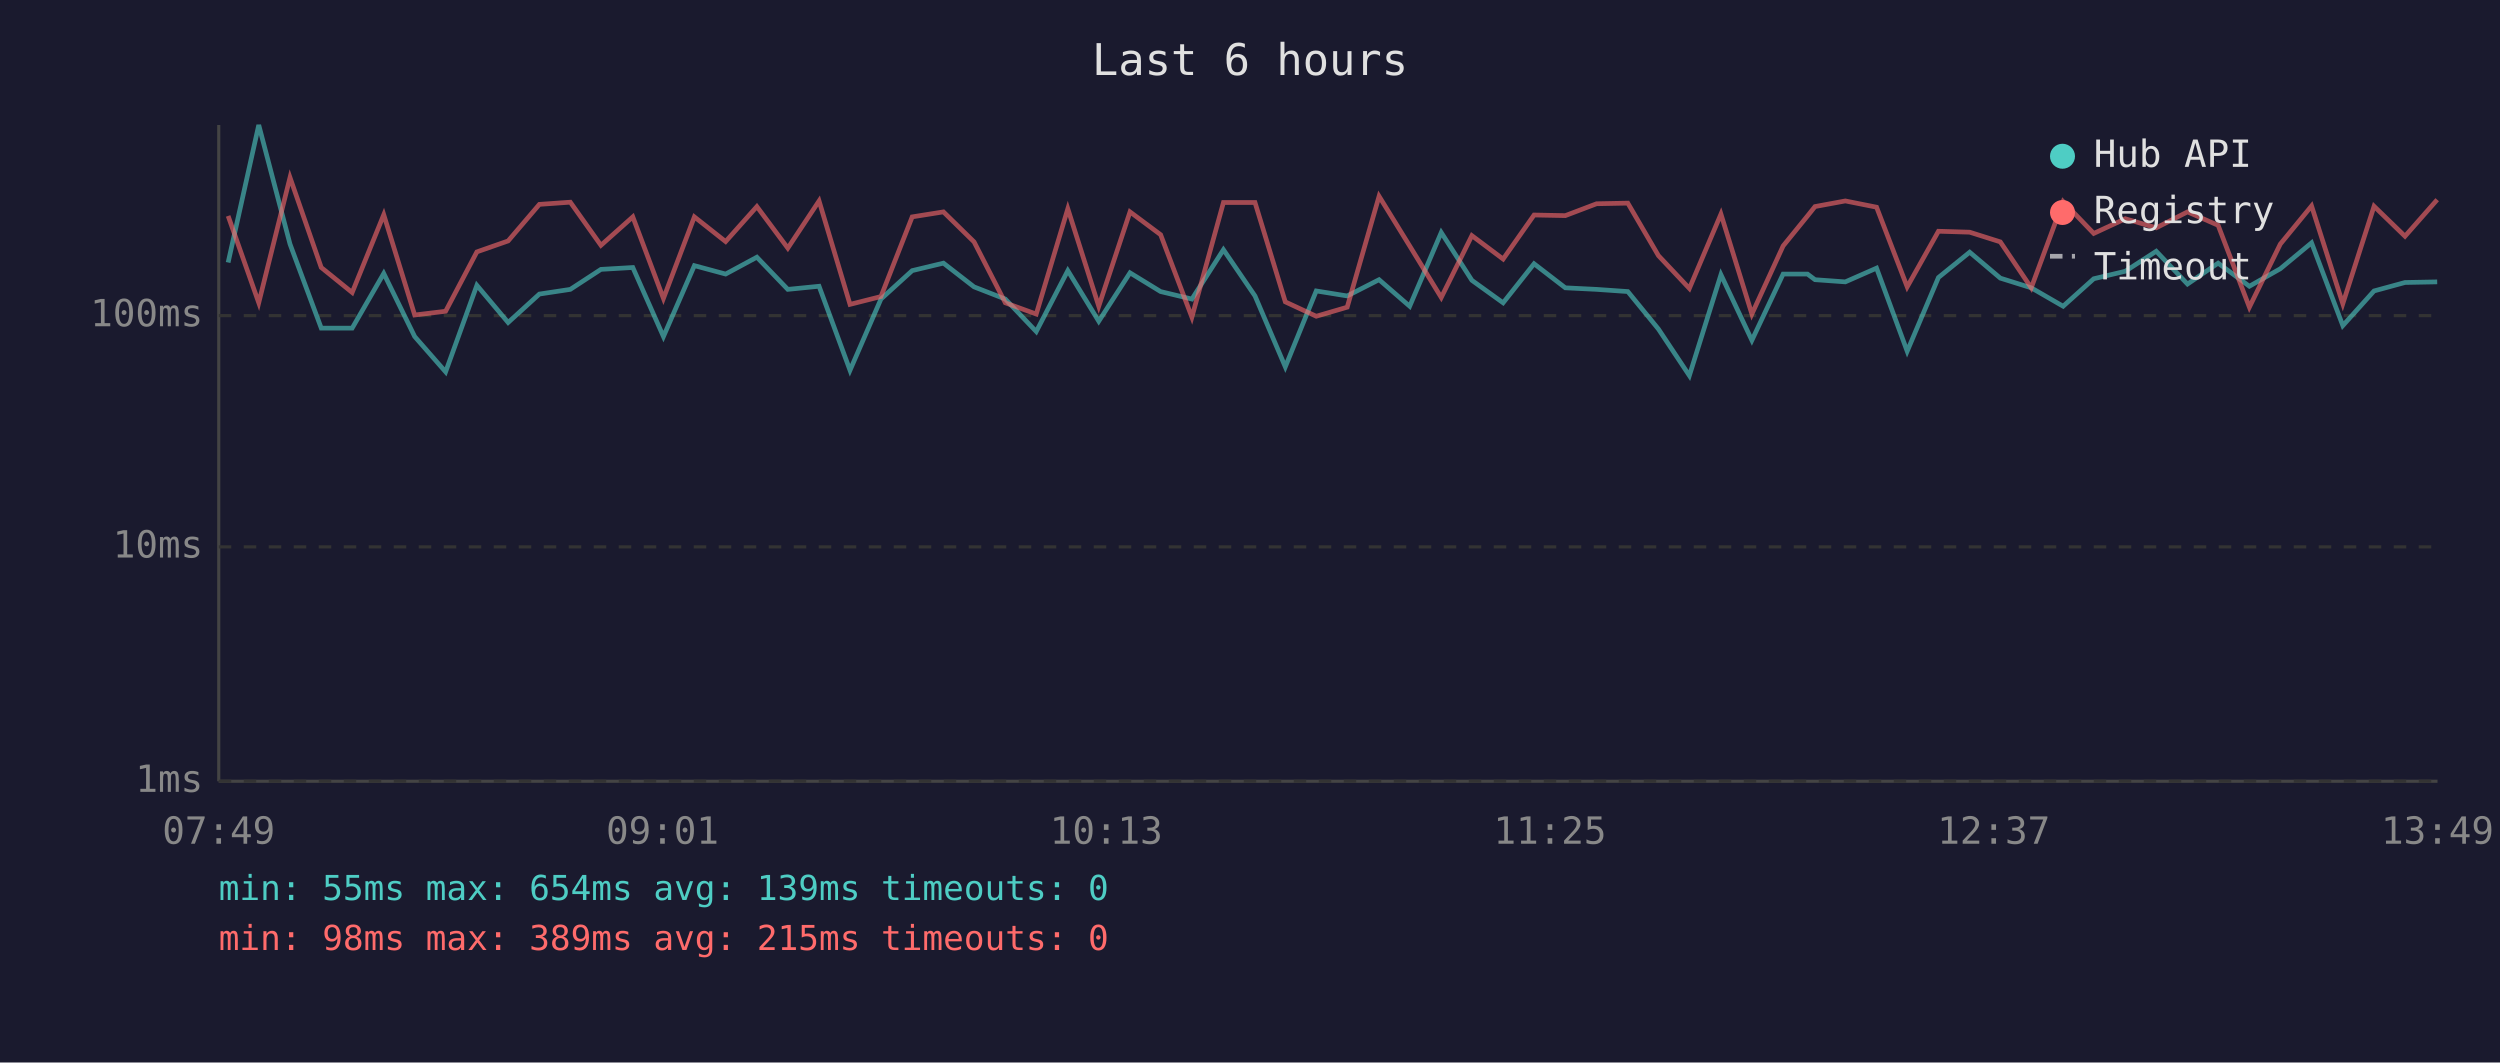
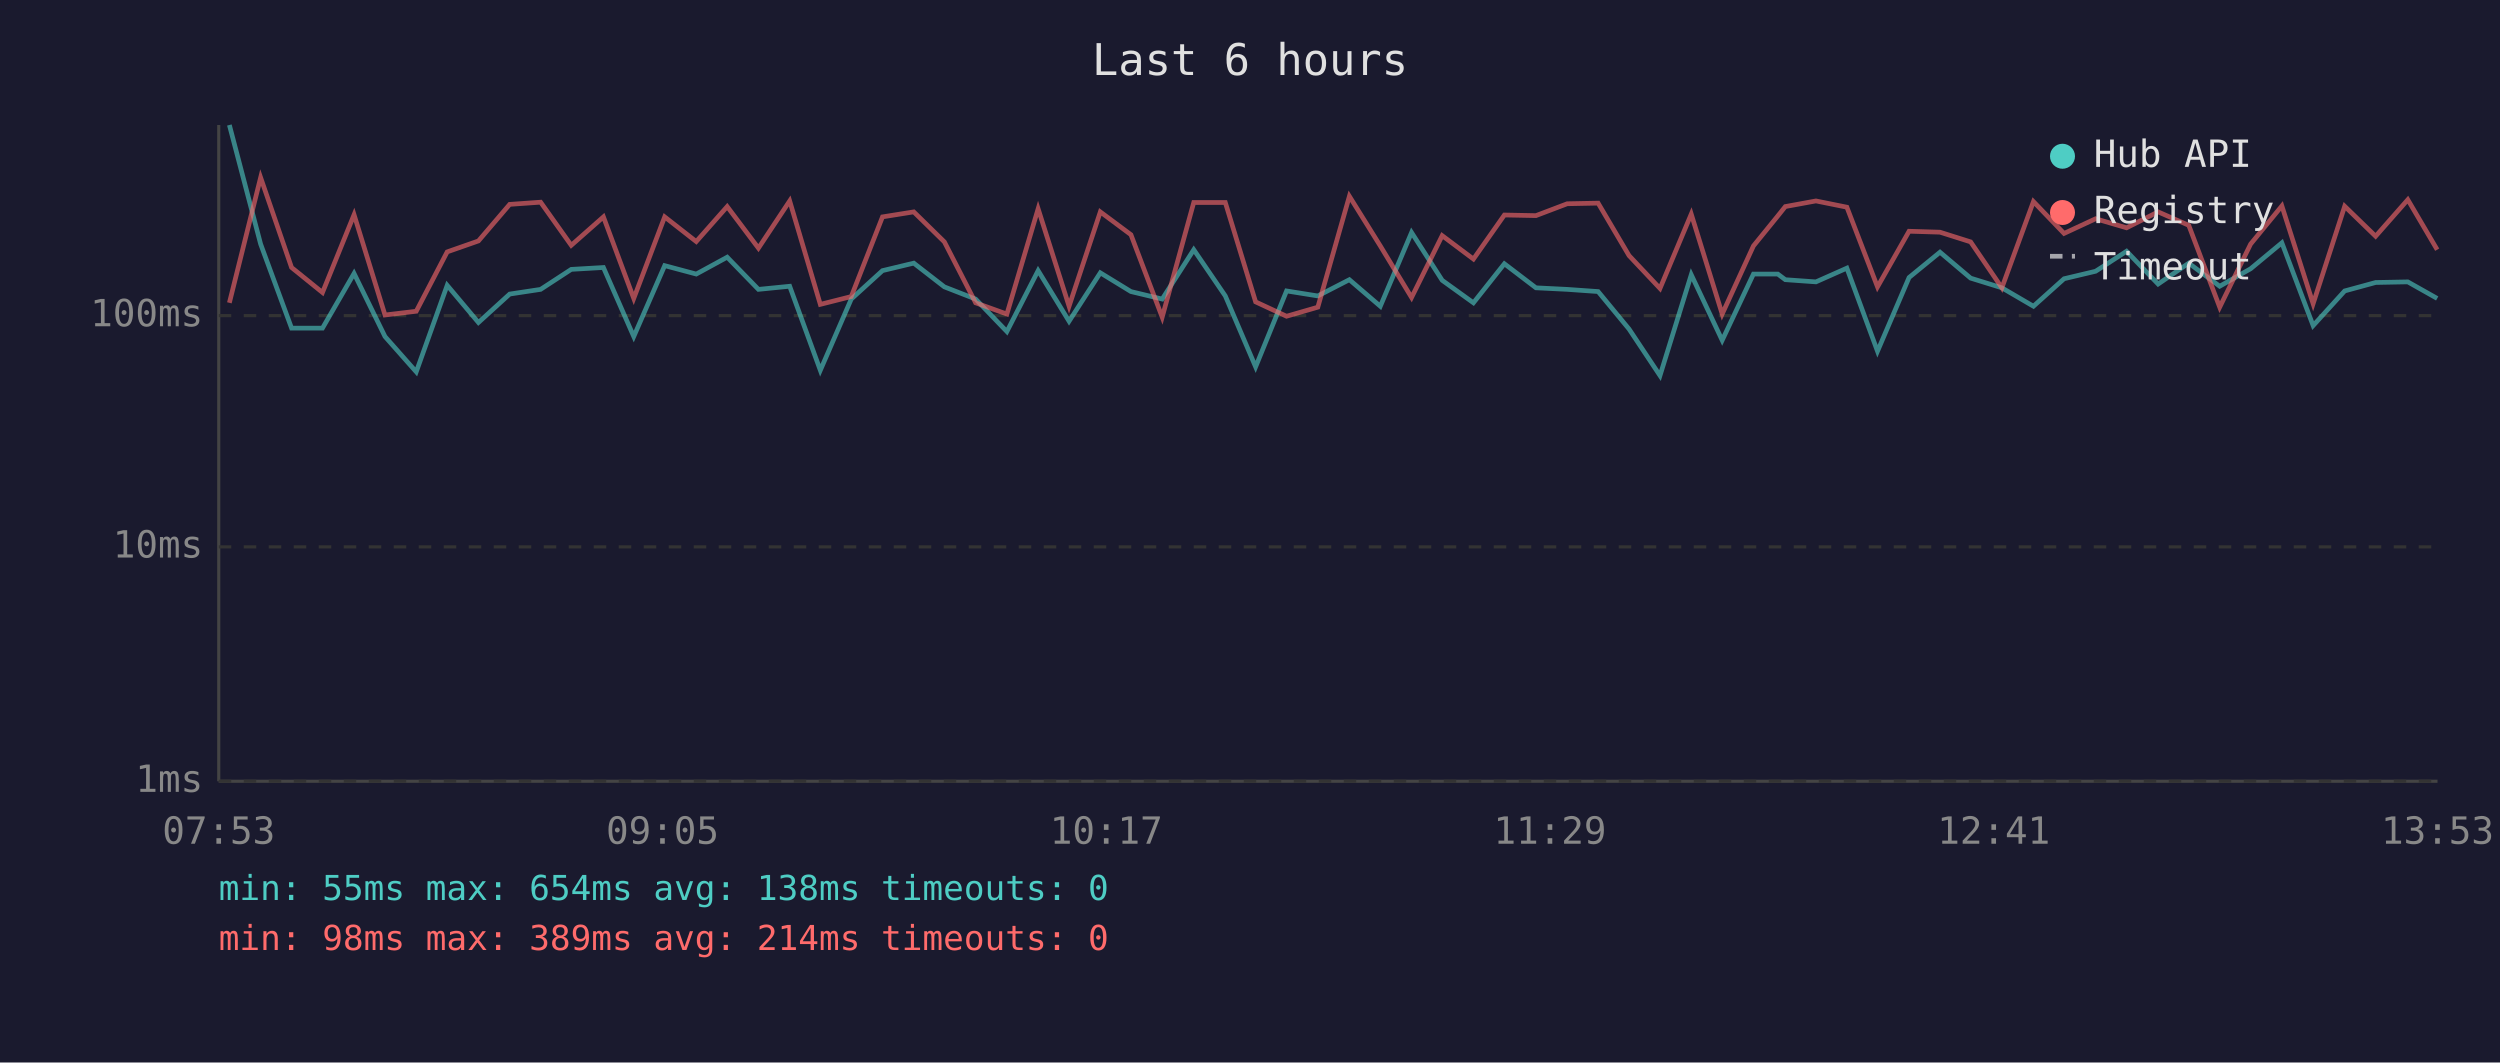
<svg xmlns="http://www.w3.org/2000/svg" viewBox="0 0 800 340" font-family="monospace" font-size="12">
  <rect width="800" height="340" fill="#1a1a2e" />
  <text x="400" y="24" fill="#e0e0e0" font-size="14" text-anchor="middle">Last 6 hours</text>
  <line x1="70" y1="40" x2="70" y2="250" stroke="#444" stroke-width="1" />
  <line x1="70" y1="250" x2="780" y2="250" stroke="#444" stroke-width="1" />
  <line x1="70" y1="250" x2="780" y2="250" stroke="#333" stroke-width="1" stroke-dasharray="4" />
  <text x="65" y="250" fill="#888" text-anchor="end" dominant-baseline="middle">1ms</text>
  <line x1="70" y1="175" x2="780" y2="175" stroke="#333" stroke-width="1" stroke-dasharray="4" />
  <text x="65" y="175" fill="#888" text-anchor="end" dominant-baseline="middle">10ms</text>
  <line x1="70" y1="101" x2="780" y2="101" stroke="#333" stroke-width="1" stroke-dasharray="4" />
  <text x="65" y="101" fill="#888" text-anchor="end" dominant-baseline="middle">100ms</text>
-   <text x="70" y="270" fill="#888" text-anchor="middle">07:49</text>
-   <text x="212" y="270" fill="#888" text-anchor="middle">09:01</text>
-   <text x="354" y="270" fill="#888" text-anchor="middle">10:13</text>
-   <text x="496" y="270" fill="#888" text-anchor="middle">11:25</text>
-   <text x="638" y="270" fill="#888" text-anchor="middle">12:37</text>
-   <text x="780" y="270" fill="#888" text-anchor="middle">13:49</text>
-   <polyline points="73.0,84.0 82.8,40.0 92.8,78.1 102.8,105.0 112.7,105.0 122.8,87.5 132.7,107.7 142.6,119.0 152.6,91.3 162.6,103.2 172.6,94.1 182.5,92.6 192.3,86.2 202.5,85.6 212.3,107.7 222.2,85.0 232.2,87.7 242.2,82.3 252.1,92.6 262.1,91.6 272.0,118.5 281.9,95.7 291.9,86.6 301.9,84.2 311.7,91.8 321.7,95.7 331.6,106.1 341.7,86.6 351.6,102.8 361.6,87.3 371.4,93.3 381.4,95.7 391.5,79.9 401.6,94.7 411.3,117.4 421.2,93.1 431.1,94.7 441.3,89.5 451.1,98.0 461.2,74.4 471.0,89.7 481.0,96.9 490.9,84.4 500.9,92.1 510.9,92.6 520.9,93.3 530.7,105.3 540.6,120.2 550.7,87.9 560.6,108.9 570.6,87.7 578.4,87.7 580.8,89.5 590.5,90.2 600.5,85.8 610.3,112.4 620.3,88.8 630.3,80.7 640.1,89.0 650.0,92.1 660.2,98.0 670.0,89.2 680.1,86.8 690.0,80.4 700.0,90.9 709.8,84.2 719.8,91.6 729.7,86.0 739.7,77.7 749.7,104.2 759.7,93.1 769.6,90.4 779.9,90.2" fill="none" stroke="#4ecdc4" stroke-width="1.5" opacity="0.6" />
-   <polyline points="73.0,69.1 82.8,96.9 92.8,56.8 102.8,85.6 112.7,93.6 122.8,68.7 132.7,100.8 142.6,99.6 152.6,80.6 162.6,77.1 172.6,65.4 182.5,64.7 192.3,78.5 202.5,69.4 212.3,95.5 222.2,69.4 232.2,77.3 242.2,66.1 252.1,79.4 262.1,64.3 272.0,97.4 281.9,94.9 291.9,69.4 301.9,67.8 311.7,77.4 321.7,96.9 331.6,100.5 341.7,66.8 351.6,98.0 361.6,67.8 371.4,75.1 381.4,101.5 391.5,64.8 401.6,64.8 411.3,96.6 421.2,101.2 431.1,98.3 441.3,62.8 451.1,78.7 461.2,95.2 471.0,75.4 481.0,82.9 490.9,68.8 500.9,69.0 510.9,65.2 520.9,65.0 530.7,81.8 540.6,92.3 550.7,68.5 560.6,100.5 570.6,78.7 578.4,69.1 580.8,66.1 590.5,64.3 600.5,66.3 610.3,91.8 620.3,74.0 630.3,74.3 640.1,77.4 650.0,92.1 660.2,64.5 670.0,74.7 680.1,70.0 690.0,72.9 700.0,67.8 709.8,72.1 719.8,98.3 729.7,78.1 739.7,65.9 749.7,97.2 759.7,66.0 769.6,75.6 779.9,63.9" fill="none" stroke="#ff6b6b" stroke-width="1.5" opacity="0.6" />
+   <text x="70" y="270" fill="#888" text-anchor="middle">07:53</text>
+   <text x="212" y="270" fill="#888" text-anchor="middle">09:05</text>
+   <text x="354" y="270" fill="#888" text-anchor="middle">10:17</text>
+   <text x="496" y="270" fill="#888" text-anchor="middle">11:29</text>
+   <text x="638" y="270" fill="#888" text-anchor="middle">12:41</text>
+   <text x="780" y="270" fill="#888" text-anchor="middle">13:53</text>
+   <polyline points="73.4,40.0 83.4,78.1 93.3,105.0 103.2,105.0 113.3,87.5 123.2,107.7 133.2,119.0 143.1,91.3 153.1,103.2 163.1,94.1 173.0,92.6 182.8,86.2 193.1,85.6 202.8,107.7 212.7,85.0 222.8,87.7 232.7,82.3 242.7,92.6 252.7,91.6 262.5,118.5 272.4,95.7 282.4,86.6 292.4,84.2 302.2,91.8 312.2,95.7 322.2,106.1 332.2,86.6 342.1,102.8 352.1,87.3 361.9,93.3 371.9,95.7 382.0,79.9 392.1,94.7 401.8,117.4 411.7,93.1 421.7,94.7 431.8,89.5 441.7,98.0 451.7,74.4 461.5,89.7 471.5,96.9 481.4,84.4 491.5,92.1 501.5,92.6 511.4,93.3 521.3,105.3 531.2,120.2 541.2,87.9 551.1,108.9 561.1,87.7 568.9,87.7 571.3,89.5 581.1,90.2 591.0,85.8 600.8,112.4 610.9,88.8 620.8,80.7 630.6,89.0 640.6,92.1 650.7,98.0 660.5,89.2 670.6,86.8 680.5,80.4 690.6,90.9 700.4,84.2 710.3,91.6 720.2,86.0 730.2,77.7 740.2,104.2 750.3,93.1 760.2,90.4 770.5,90.2 779.9,95.5" fill="none" stroke="#4ecdc4" stroke-width="1.5" opacity="0.6" />
+   <polyline points="73.4,96.9 83.4,56.8 93.3,85.6 103.2,93.6 113.3,68.7 123.2,100.8 133.2,99.6 143.1,80.6 153.1,77.1 163.1,65.4 173.0,64.7 182.8,78.5 193.1,69.4 202.8,95.5 212.7,69.4 222.8,77.3 232.7,66.1 242.7,79.4 252.7,64.3 262.5,97.4 272.4,94.9 282.4,69.4 292.4,67.8 302.2,77.4 312.2,96.9 322.2,100.5 332.2,66.8 342.1,98.0 352.1,67.8 361.9,75.1 371.9,101.5 382.0,64.8 392.1,64.8 401.8,96.6 411.7,101.2 421.7,98.3 431.8,62.8 441.7,78.7 451.7,95.2 461.5,75.4 471.5,82.9 481.4,68.8 491.5,69.0 501.5,65.2 511.4,65.0 521.3,81.8 531.2,92.3 541.2,68.5 551.1,100.5 561.1,78.7 568.9,69.1 571.3,66.1 581.1,64.3 591.0,66.3 600.8,91.8 610.9,74.0 620.8,74.3 630.6,77.4 640.6,92.1 650.7,64.5 660.5,74.7 670.6,70.0 680.5,72.9 690.6,67.8 700.4,72.1 710.3,98.3 720.2,78.1 730.2,65.9 740.2,97.2 750.3,66.0 760.2,75.6 770.5,63.9 779.9,79.9" fill="none" stroke="#ff6b6b" stroke-width="1.5" opacity="0.6" />
  <circle cx="660" cy="50" r="4" fill="#4ecdc4" />
  <text x="670" y="50" fill="#e0e0e0" dominant-baseline="middle">Hub API</text>
  <circle cx="660" cy="68" r="4" fill="#ff6b6b" />
  <text x="670" y="68" fill="#e0e0e0" dominant-baseline="middle">Registry</text>
  <line x1="656" y1="82" x2="664" y2="82" stroke="#e0e0e0" stroke-width="1.5" stroke-dasharray="4,3" opacity="0.7" />
  <text x="670" y="86" fill="#e0e0e0" dominant-baseline="middle">Timeout</text>
-   <text x="70" y="288" fill="#4ecdc4" font-size="11">min: 55ms  max: 654ms  avg: 139ms  timeouts: 0</text>
-   <text x="70" y="304" fill="#ff6b6b" font-size="11">min: 98ms  max: 389ms  avg: 215ms  timeouts: 0</text>
+   <text x="70" y="288" fill="#4ecdc4" font-size="11">min: 55ms  max: 654ms  avg: 138ms  timeouts: 0</text>
+   <text x="70" y="304" fill="#ff6b6b" font-size="11">min: 98ms  max: 389ms  avg: 214ms  timeouts: 0</text>
</svg>
